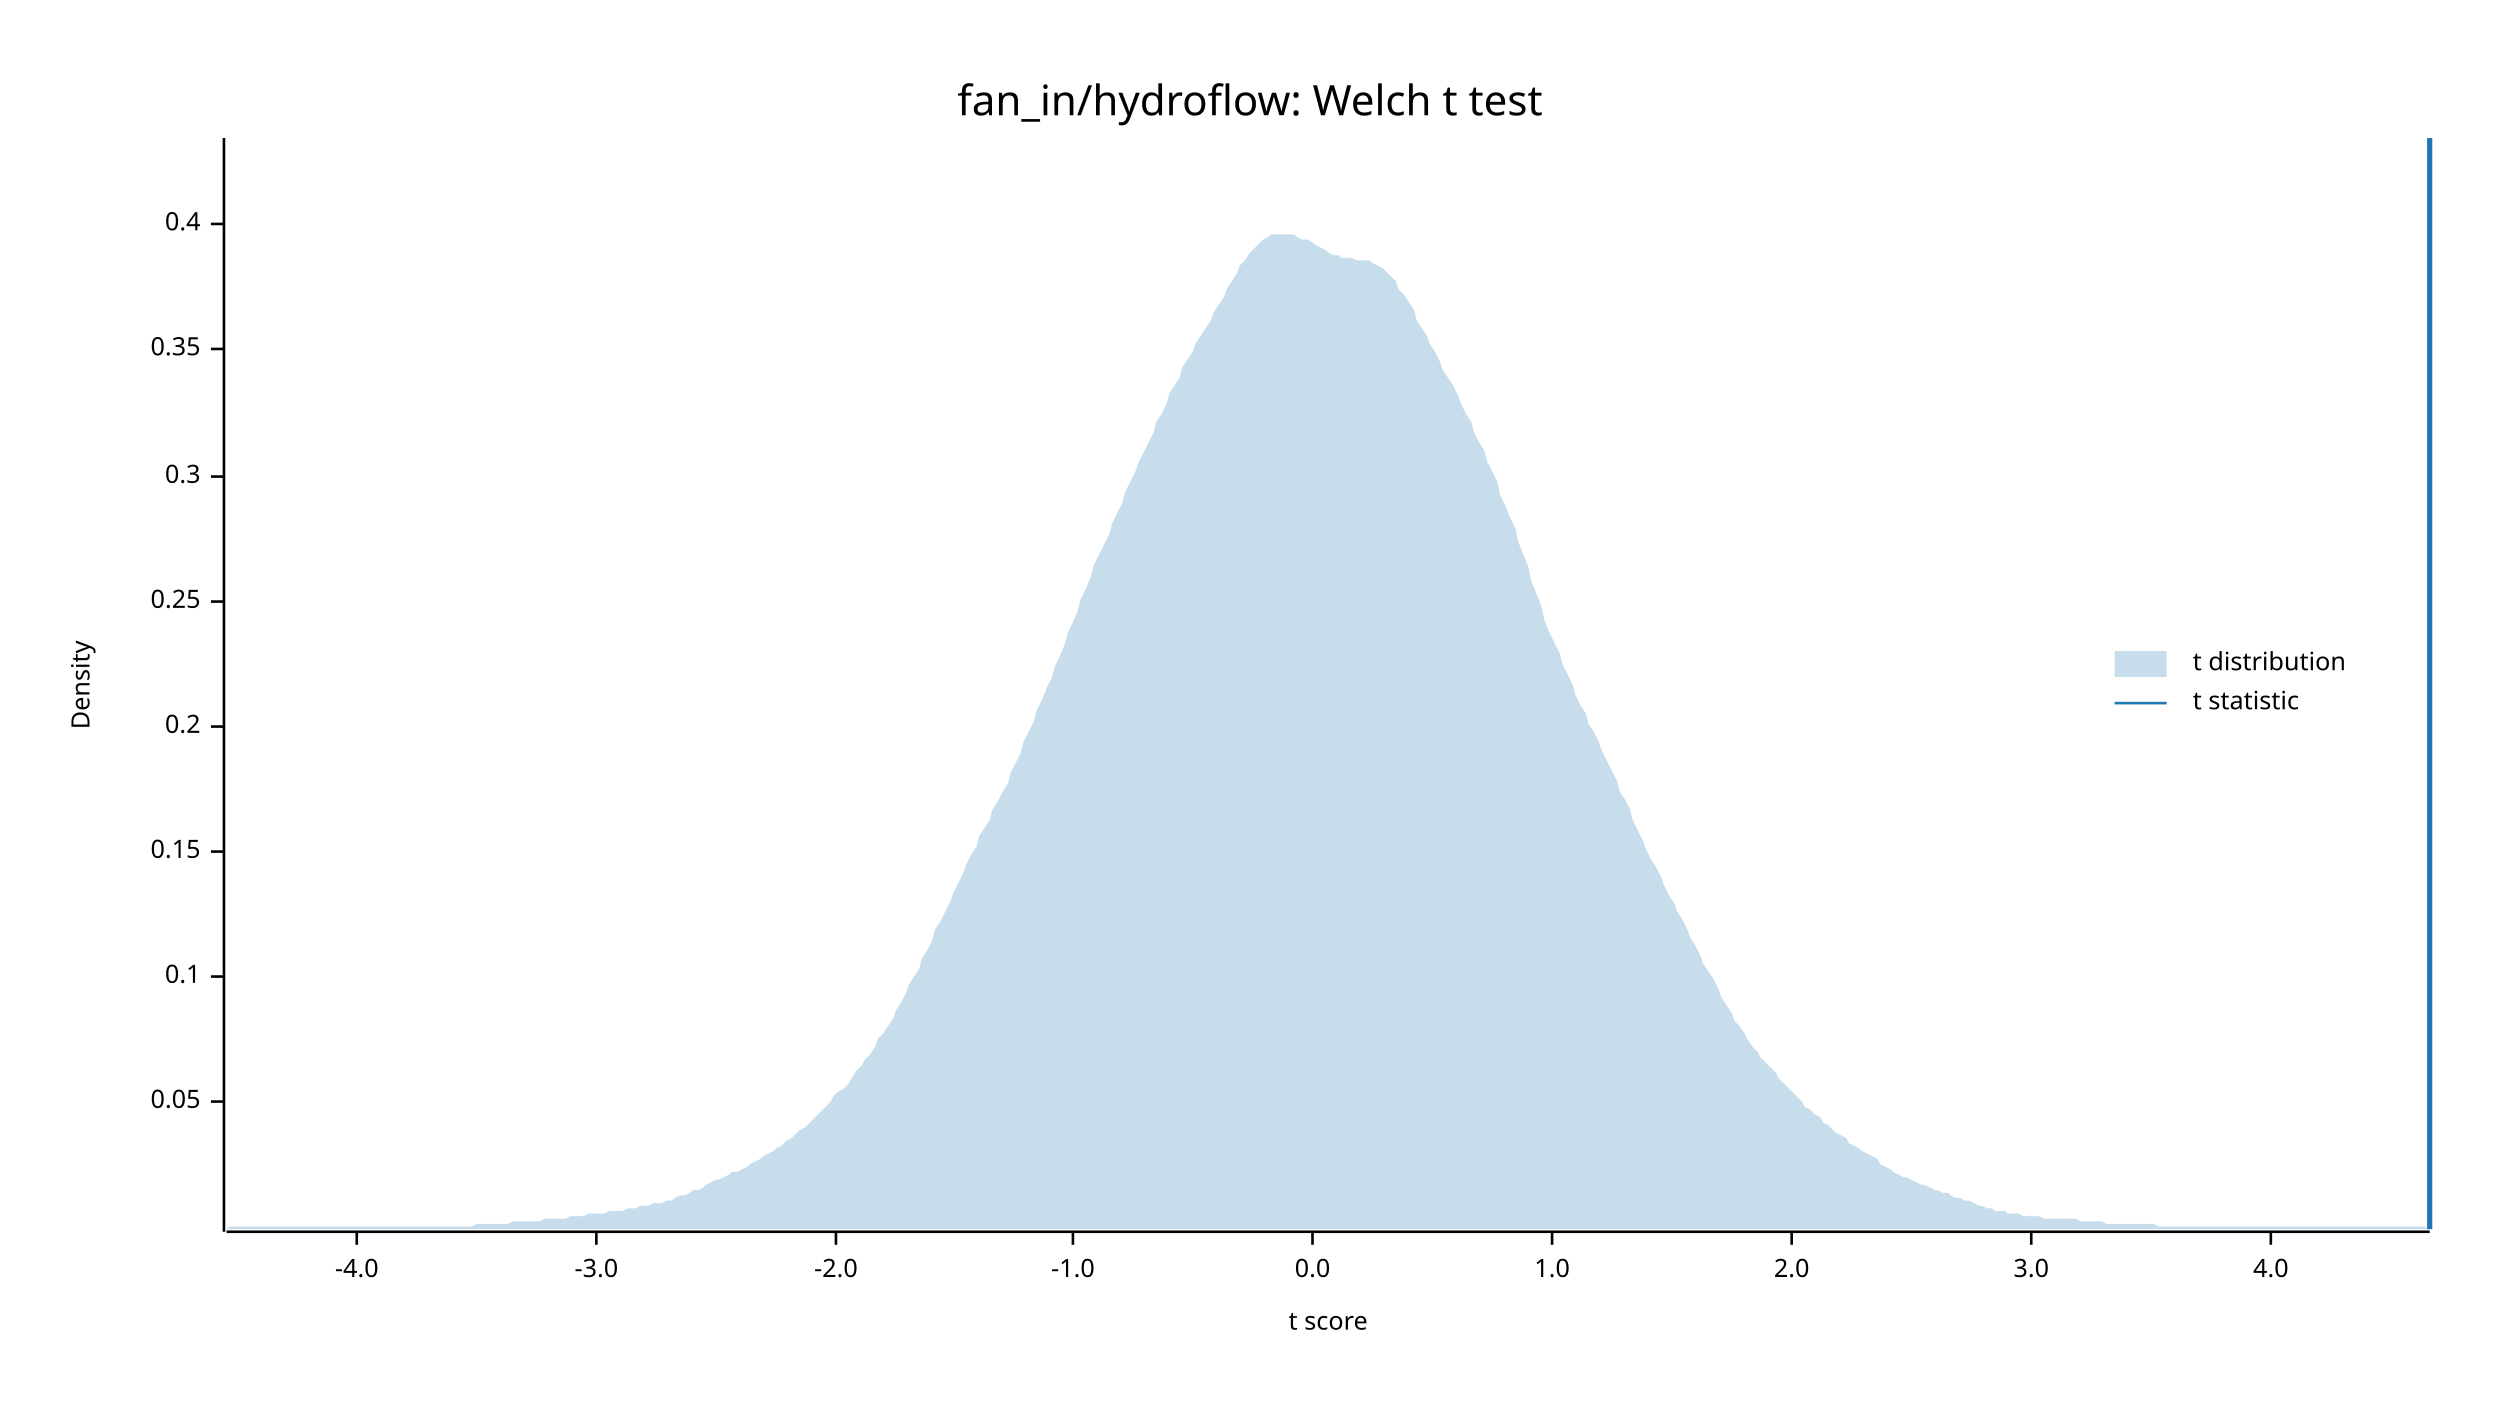
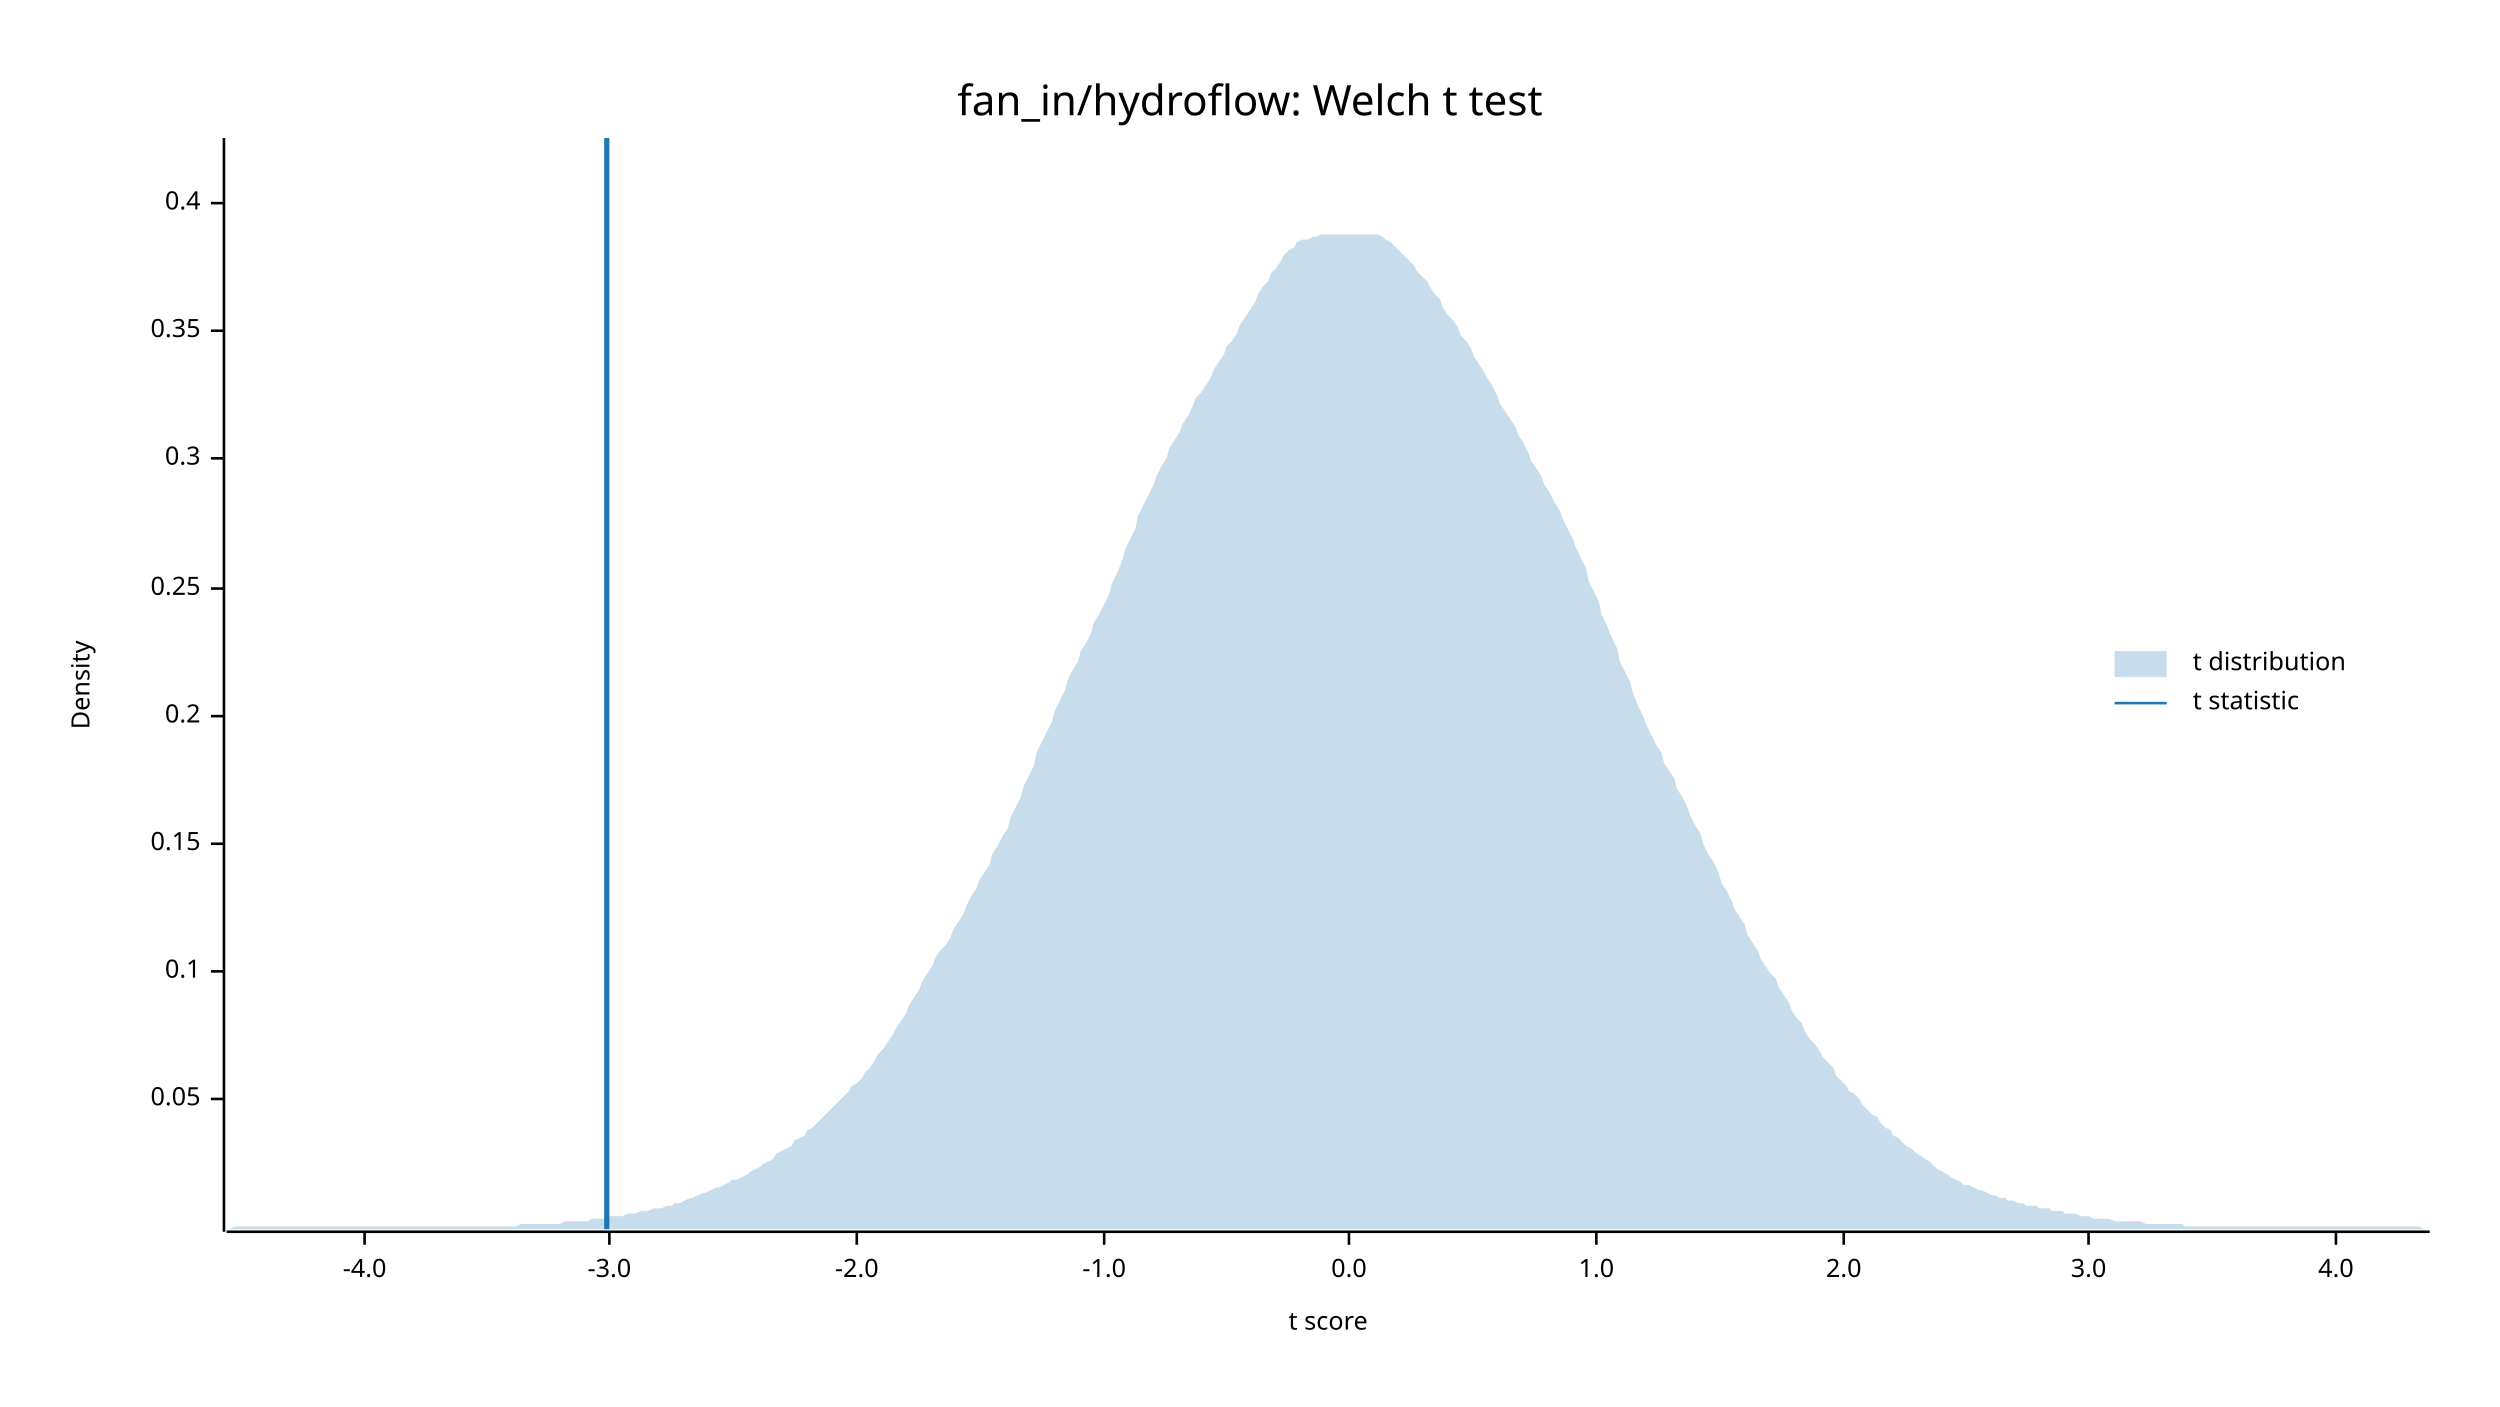
<svg xmlns="http://www.w3.org/2000/svg" width="960" height="540" viewBox="0 0 960 540">
  <text x="480" y="32" dy="0.76em" text-anchor="middle" font-family="sans-serif" font-size="16.129" opacity="1" fill="#000000">
fan_in/hydroflow: Welch t test
</text>
  <text x="27" y="263" dy="0.76em" text-anchor="middle" font-family="sans-serif" font-size="9.677" opacity="1" fill="#000000" transform="rotate(270, 27, 263)">
Density
</text>
  <text x="510" y="513" dy="-0.5ex" text-anchor="middle" font-family="sans-serif" font-size="9.677" opacity="1" fill="#000000">
t score
</text>
  <polyline fill="none" opacity="1" stroke="#000000" stroke-width="1" points="86,53 86,473 " />
-   <text x="77" y="423" dy="0.5ex" text-anchor="end" font-family="sans-serif" font-size="9.677" opacity="1" fill="#000000">
+   <text x="77" y="422" dy="0.5ex" text-anchor="end" font-family="sans-serif" font-size="9.677" opacity="1" fill="#000000">
0.05
</text>
-   <polyline fill="none" opacity="1" stroke="#000000" stroke-width="1" points="81,423 86,423 " />
-   <text x="77" y="375" dy="0.5ex" text-anchor="end" font-family="sans-serif" font-size="9.677" opacity="1" fill="#000000">
+   <polyline fill="none" opacity="1" stroke="#000000" stroke-width="1" points="81,422 86,422 " />
+   <text x="77" y="373" dy="0.5ex" text-anchor="end" font-family="sans-serif" font-size="9.677" opacity="1" fill="#000000">
0.1
</text>
-   <polyline fill="none" opacity="1" stroke="#000000" stroke-width="1" points="81,375 86,375 " />
-   <text x="77" y="327" dy="0.5ex" text-anchor="end" font-family="sans-serif" font-size="9.677" opacity="1" fill="#000000">
+   <polyline fill="none" opacity="1" stroke="#000000" stroke-width="1" points="81,373 86,373 " />
+   <text x="77" y="324" dy="0.5ex" text-anchor="end" font-family="sans-serif" font-size="9.677" opacity="1" fill="#000000">
0.15
</text>
-   <polyline fill="none" opacity="1" stroke="#000000" stroke-width="1" points="81,327 86,327 " />
-   <text x="77" y="279" dy="0.5ex" text-anchor="end" font-family="sans-serif" font-size="9.677" opacity="1" fill="#000000">
+   <polyline fill="none" opacity="1" stroke="#000000" stroke-width="1" points="81,324 86,324 " />
+   <text x="77" y="275" dy="0.5ex" text-anchor="end" font-family="sans-serif" font-size="9.677" opacity="1" fill="#000000">
0.2
</text>
-   <polyline fill="none" opacity="1" stroke="#000000" stroke-width="1" points="81,279 86,279 " />
-   <text x="77" y="231" dy="0.5ex" text-anchor="end" font-family="sans-serif" font-size="9.677" opacity="1" fill="#000000">
+   <polyline fill="none" opacity="1" stroke="#000000" stroke-width="1" points="81,275 86,275 " />
+   <text x="77" y="226" dy="0.5ex" text-anchor="end" font-family="sans-serif" font-size="9.677" opacity="1" fill="#000000">
0.25
</text>
-   <polyline fill="none" opacity="1" stroke="#000000" stroke-width="1" points="81,231 86,231 " />
-   <text x="77" y="183" dy="0.5ex" text-anchor="end" font-family="sans-serif" font-size="9.677" opacity="1" fill="#000000">
+   <polyline fill="none" opacity="1" stroke="#000000" stroke-width="1" points="81,226 86,226 " />
+   <text x="77" y="176" dy="0.5ex" text-anchor="end" font-family="sans-serif" font-size="9.677" opacity="1" fill="#000000">
0.3
</text>
-   <polyline fill="none" opacity="1" stroke="#000000" stroke-width="1" points="81,183 86,183 " />
-   <text x="77" y="134" dy="0.5ex" text-anchor="end" font-family="sans-serif" font-size="9.677" opacity="1" fill="#000000">
+   <polyline fill="none" opacity="1" stroke="#000000" stroke-width="1" points="81,176 86,176 " />
+   <text x="77" y="127" dy="0.5ex" text-anchor="end" font-family="sans-serif" font-size="9.677" opacity="1" fill="#000000">
0.35
</text>
-   <polyline fill="none" opacity="1" stroke="#000000" stroke-width="1" points="81,134 86,134 " />
-   <text x="77" y="86" dy="0.5ex" text-anchor="end" font-family="sans-serif" font-size="9.677" opacity="1" fill="#000000">
+   <polyline fill="none" opacity="1" stroke="#000000" stroke-width="1" points="81,127 86,127 " />
+   <text x="77" y="78" dy="0.5ex" text-anchor="end" font-family="sans-serif" font-size="9.677" opacity="1" fill="#000000">
0.4
</text>
-   <polyline fill="none" opacity="1" stroke="#000000" stroke-width="1" points="81,86 86,86 " />
+   <polyline fill="none" opacity="1" stroke="#000000" stroke-width="1" points="81,78 86,78 " />
  <polyline fill="none" opacity="1" stroke="#000000" stroke-width="1" points="87,473 933,473 " />
-   <text x="137" y="483" dy="0.76em" text-anchor="middle" font-family="sans-serif" font-size="9.677" opacity="1" fill="#000000">
+   <text x="140" y="483" dy="0.76em" text-anchor="middle" font-family="sans-serif" font-size="9.677" opacity="1" fill="#000000">
-4.0
</text>
-   <polyline fill="none" opacity="1" stroke="#000000" stroke-width="1" points="137,473 137,478 " />
-   <text x="229" y="483" dy="0.76em" text-anchor="middle" font-family="sans-serif" font-size="9.677" opacity="1" fill="#000000">
+   <polyline fill="none" opacity="1" stroke="#000000" stroke-width="1" points="140,473 140,478 " />
+   <text x="234" y="483" dy="0.76em" text-anchor="middle" font-family="sans-serif" font-size="9.677" opacity="1" fill="#000000">
-3.0
</text>
-   <polyline fill="none" opacity="1" stroke="#000000" stroke-width="1" points="229,473 229,478 " />
-   <text x="321" y="483" dy="0.76em" text-anchor="middle" font-family="sans-serif" font-size="9.677" opacity="1" fill="#000000">
+   <polyline fill="none" opacity="1" stroke="#000000" stroke-width="1" points="234,473 234,478 " />
+   <text x="329" y="483" dy="0.76em" text-anchor="middle" font-family="sans-serif" font-size="9.677" opacity="1" fill="#000000">
-2.0
</text>
-   <polyline fill="none" opacity="1" stroke="#000000" stroke-width="1" points="321,473 321,478 " />
-   <text x="412" y="483" dy="0.76em" text-anchor="middle" font-family="sans-serif" font-size="9.677" opacity="1" fill="#000000">
+   <polyline fill="none" opacity="1" stroke="#000000" stroke-width="1" points="329,473 329,478 " />
+   <text x="424" y="483" dy="0.76em" text-anchor="middle" font-family="sans-serif" font-size="9.677" opacity="1" fill="#000000">
-1.0
</text>
-   <polyline fill="none" opacity="1" stroke="#000000" stroke-width="1" points="412,473 412,478 " />
-   <text x="504" y="483" dy="0.76em" text-anchor="middle" font-family="sans-serif" font-size="9.677" opacity="1" fill="#000000">
+   <polyline fill="none" opacity="1" stroke="#000000" stroke-width="1" points="424,473 424,478 " />
+   <text x="518" y="483" dy="0.76em" text-anchor="middle" font-family="sans-serif" font-size="9.677" opacity="1" fill="#000000">
0.0
</text>
-   <polyline fill="none" opacity="1" stroke="#000000" stroke-width="1" points="504,473 504,478 " />
-   <text x="596" y="483" dy="0.76em" text-anchor="middle" font-family="sans-serif" font-size="9.677" opacity="1" fill="#000000">
+   <polyline fill="none" opacity="1" stroke="#000000" stroke-width="1" points="518,473 518,478 " />
+   <text x="613" y="483" dy="0.76em" text-anchor="middle" font-family="sans-serif" font-size="9.677" opacity="1" fill="#000000">
1.0
</text>
-   <polyline fill="none" opacity="1" stroke="#000000" stroke-width="1" points="596,473 596,478 " />
-   <text x="688" y="483" dy="0.76em" text-anchor="middle" font-family="sans-serif" font-size="9.677" opacity="1" fill="#000000">
+   <polyline fill="none" opacity="1" stroke="#000000" stroke-width="1" points="613,473 613,478 " />
+   <text x="708" y="483" dy="0.76em" text-anchor="middle" font-family="sans-serif" font-size="9.677" opacity="1" fill="#000000">
2.0
</text>
-   <polyline fill="none" opacity="1" stroke="#000000" stroke-width="1" points="688,473 688,478 " />
-   <text x="780" y="483" dy="0.76em" text-anchor="middle" font-family="sans-serif" font-size="9.677" opacity="1" fill="#000000">
+   <polyline fill="none" opacity="1" stroke="#000000" stroke-width="1" points="708,473 708,478 " />
+   <text x="802" y="483" dy="0.76em" text-anchor="middle" font-family="sans-serif" font-size="9.677" opacity="1" fill="#000000">
3.0
</text>
-   <polyline fill="none" opacity="1" stroke="#000000" stroke-width="1" points="780,473 780,478 " />
-   <text x="872" y="483" dy="0.76em" text-anchor="middle" font-family="sans-serif" font-size="9.677" opacity="1" fill="#000000">
+   <polyline fill="none" opacity="1" stroke="#000000" stroke-width="1" points="802,473 802,478 " />
+   <text x="897" y="483" dy="0.76em" text-anchor="middle" font-family="sans-serif" font-size="9.677" opacity="1" fill="#000000">
4.0
</text>
-   <polyline fill="none" opacity="1" stroke="#000000" stroke-width="1" points="872,473 872,478 " />
-   <polygon opacity="0.25" fill="#1F78B4" points="87,472 88,471 90,471 92,471 93,471 95,471 97,471 98,471 100,471 102,471 103,471 105,471 107,471 109,471 110,471 112,471 114,471 115,471 117,471 119,471 120,471 122,471 124,471 125,471 127,471 129,471 131,471 132,471 134,471 136,471 137,471 139,471 141,471 142,471 144,471 146,471 148,471 149,471 151,471 153,471 154,471 156,471 158,471 159,471 161,471 163,471 164,471 166,471 168,471 170,471 171,471 173,471 175,471 176,471 178,471 180,471 181,471 183,470 185,470 187,470 188,470 190,470 192,470 193,470 195,470 197,469 198,469 200,469 202,469 203,469 205,469 207,469 209,468 210,468 212,468 214,468 215,468 217,468 219,467 220,467 222,467 224,467 226,466 227,466 229,466 231,466 232,466 234,465 236,465 237,465 239,465 241,464 242,464 244,464 246,463 248,463 249,463 251,462 253,462 254,462 256,461 258,461 259,460 261,459 263,459 265,458 266,457 268,457 270,456 271,455 273,454 275,453 276,453 278,452 280,451 281,450 283,450 285,449 287,448 288,447 290,446 292,445 293,444 295,443 297,442 298,441 300,440 302,438 304,437 305,436 307,434 309,433 310,432 312,430 314,428 315,427 317,425 319,423 320,421 322,419 324,418 326,416 327,414 329,411 331,409 332,407 334,405 336,402 337,399 339,397 341,394 343,391 344,388 346,385 348,381 349,378 351,375 353,372 354,368 356,365 358,361 359,357 361,354 363,350 365,346 366,343 368,339 370,335 371,332 373,328 375,325 376,321 378,318 380,315 381,311 383,308 385,304 387,301 388,297 390,293 392,289 393,285 395,281 397,277 398,273 400,269 402,264 404,260 405,256 407,252 409,247 410,243 412,239 414,234 415,230 417,226 419,221 420,217 422,213 424,209 426,205 427,201 429,197 431,193 432,189 434,185 436,181 437,178 439,174 441,170 443,166 444,162 446,159 448,155 449,151 451,148 453,145 454,141 456,138 458,135 459,132 461,129 463,126 465,123 466,120 468,117 470,114 471,111 473,108 475,105 476,102 478,100 480,97 482,95 483,94 485,92 487,91 488,90 490,90 492,90 493,90 495,90 497,90 498,91 500,92 502,92 504,93 505,94 507,95 509,96 510,97 512,98 514,98 515,99 517,99 519,99 521,100 522,100 524,100 526,100 527,101 529,102 531,103 532,104 534,106 536,108 537,111 539,113 541,116 543,119 544,123 546,126 548,129 549,132 551,135 553,139 554,142 556,145 558,148 560,152 561,155 563,159 565,162 566,166 568,170 570,173 571,177 573,181 575,185 576,190 578,194 580,199 582,203 583,208 585,213 587,218 588,223 590,228 592,233 593,238 595,243 597,247 599,251 600,255 602,259 604,263 605,267 607,271 609,274 610,278 612,281 614,285 615,288 617,292 619,296 621,300 622,304 624,307 626,311 627,315 629,319 631,323 632,326 634,330 636,333 638,337 639,340 641,344 643,347 644,350 646,353 648,357 649,360 651,363 653,367 654,370 656,373 658,376 660,380 661,383 663,386 665,389 666,392 668,394 670,397 671,399 673,402 675,404 676,406 678,408 680,410 682,412 683,414 685,416 687,418 688,419 690,421 692,423 693,425 695,426 697,428 699,429 700,431 702,432 704,434 705,435 707,436 709,437 710,439 712,440 714,441 715,442 717,443 719,444 721,445 722,447 724,448 726,449 727,450 729,451 731,452 732,452 734,453 736,454 738,455 739,455 741,456 743,457 744,457 746,458 748,458 749,459 751,460 753,460 754,461 756,461 758,462 760,463 761,463 763,464 765,464 766,465 768,465 770,465 771,466 773,466 775,466 777,467 778,467 780,467 782,467 783,467 785,468 787,468 788,468 790,468 792,468 793,468 795,468 797,468 799,469 800,469 802,469 804,469 805,469 807,469 809,470 810,470 812,470 814,470 816,470 817,470 819,470 821,470 822,470 824,470 826,470 827,470 829,471 831,471 832,471 834,471 836,471 838,471 839,471 841,471 843,471 844,471 846,471 848,471 849,471 851,471 853,471 855,471 856,471 858,471 860,471 861,471 863,471 865,471 866,471 868,471 870,471 871,471 873,471 875,471 877,471 878,471 880,471 882,471 883,471 885,471 887,471 888,471 890,471 892,471 894,471 895,471 897,471 899,471 900,471 902,471 904,471 905,471 907,471 909,471 910,471 912,471 914,471 916,471 917,471 919,471 921,471 922,471 924,471 926,471 927,471 929,471 931,471 933,472 933,472 87,472 " />
-   <polyline fill="none" opacity="1" stroke="#1F78B4" stroke-width="2" points="933,472 933,53 " />
+   <polyline fill="none" opacity="1" stroke="#000000" stroke-width="1" points="897,473 897,478 " />
+   <polygon opacity="0.25" fill="#1F78B4" points="87,472 88,472 90,471 92,471 93,471 95,471 97,471 98,471 100,471 102,471 103,471 105,471 107,471 109,471 110,471 112,471 114,471 115,471 117,471 119,471 120,471 122,471 124,471 125,471 127,471 129,471 131,471 132,471 134,471 136,471 137,471 139,471 141,471 142,471 144,471 146,471 148,471 149,471 151,471 153,471 154,471 156,471 158,471 159,471 161,471 163,471 164,471 166,471 168,471 170,471 171,471 173,471 175,471 176,471 178,471 180,471 181,471 183,471 185,471 187,471 188,471 190,471 192,471 193,471 195,471 197,471 198,471 200,470 202,470 203,470 205,470 207,470 209,470 210,470 212,470 214,470 215,470 217,469 219,469 220,469 222,469 224,469 226,469 227,468 229,468 231,468 232,468 234,467 236,467 237,467 239,467 241,466 242,466 244,466 246,465 248,465 249,465 251,464 253,464 254,464 256,463 258,463 259,462 261,462 263,461 265,460 266,460 268,459 270,458 271,458 273,457 275,456 276,456 278,455 280,454 281,453 283,453 285,452 287,451 288,450 290,449 292,448 293,447 295,446 297,445 298,443 300,442 302,441 304,440 305,438 307,437 309,436 310,434 312,433 314,431 315,430 317,428 319,426 320,425 322,423 324,421 326,419 327,417 329,416 331,414 332,412 334,410 336,407 337,405 339,403 341,400 343,397 344,395 346,392 348,389 349,386 351,383 353,380 354,377 356,374 358,371 359,368 361,365 363,363 365,360 366,357 368,354 370,351 371,348 373,344 375,341 376,338 378,335 380,332 381,328 383,325 385,321 387,318 388,314 390,310 392,306 393,302 395,298 397,294 398,289 400,285 402,281 404,277 405,273 407,269 409,265 410,261 412,257 414,254 415,250 417,247 419,243 420,239 422,236 424,232 426,228 427,224 429,220 431,215 432,211 434,207 436,203 437,198 439,194 441,190 443,186 444,183 446,179 448,176 449,172 451,169 453,166 454,163 456,160 458,156 459,153 461,151 463,148 465,145 466,142 468,139 470,136 471,133 473,131 475,128 476,125 478,122 480,119 482,116 483,113 485,110 487,108 488,105 490,103 492,100 493,98 495,96 497,95 498,93 500,92 502,92 504,91 505,91 507,90 509,90 510,90 512,90 514,90 515,90 517,90 519,90 521,90 522,90 524,90 526,90 527,90 529,90 531,91 532,92 534,93 536,95 537,96 539,98 541,100 543,102 544,104 546,106 548,108 549,110 551,113 553,115 554,118 556,121 558,123 560,126 561,129 563,131 565,134 566,137 568,140 570,143 571,145 573,148 575,152 576,155 578,158 580,161 582,164 583,167 585,170 587,174 588,177 590,180 592,183 593,186 595,189 597,193 599,196 600,199 602,203 604,207 605,210 607,214 609,218 610,223 612,227 614,231 615,236 617,240 619,245 621,249 622,254 624,258 626,262 627,266 629,271 631,275 632,278 634,282 636,286 638,289 639,293 641,296 643,299 644,303 646,306 648,310 649,313 651,317 653,320 654,324 656,328 658,331 660,335 661,339 663,342 665,346 666,349 668,352 670,355 671,359 673,362 675,365 676,368 678,371 680,374 682,376 683,379 685,382 687,385 688,388 690,391 692,393 693,396 695,399 697,401 699,404 700,406 702,408 704,410 705,413 707,415 709,417 710,419 712,420 714,422 715,424 717,426 719,428 721,429 722,431 724,433 726,434 727,436 729,437 731,439 732,440 734,441 736,443 738,444 739,445 741,446 743,448 744,449 746,450 748,451 749,452 751,453 753,454 754,455 756,455 758,456 760,457 761,457 763,458 765,459 766,459 768,460 770,460 771,461 773,461 775,462 777,462 778,463 780,463 782,463 783,464 785,464 787,464 788,465 790,465 792,465 793,466 795,466 797,466 799,467 800,467 802,467 804,468 805,468 807,468 809,468 810,468 812,469 814,469 816,469 817,469 819,469 821,469 822,469 824,470 826,470 827,470 829,470 831,470 832,470 834,470 836,470 838,470 839,471 841,471 843,471 844,471 846,471 848,471 849,471 851,471 853,471 855,471 856,471 858,471 860,471 861,471 863,471 865,471 866,471 868,471 870,471 871,471 873,471 875,471 877,471 878,471 880,471 882,471 883,471 885,471 887,471 888,471 890,471 892,471 894,471 895,471 897,471 899,471 900,471 902,471 904,471 905,471 907,471 909,471 910,471 912,471 914,471 916,471 917,471 919,471 921,471 922,471 924,471 926,471 927,471 929,471 931,472 933,472 933,472 87,472 " />
+   <polyline fill="none" opacity="1" stroke="#1F78B4" stroke-width="2" points="233,472 233,53 " />
  <text x="842" y="250" dy="0.76em" text-anchor="start" font-family="sans-serif" font-size="9.677" opacity="1" fill="#000000">
t distribution
</text>
  <text x="842" y="265" dy="0.76em" text-anchor="start" font-family="sans-serif" font-size="9.677" opacity="1" fill="#000000">
t statistic
</text>
  <rect x="812" y="250" width="20" height="10" opacity="0.25" fill="#1F78B4" stroke="none" />
  <polyline fill="none" opacity="1" stroke="#1F78B4" stroke-width="1" points="812,270 832,270 " />
</svg>
